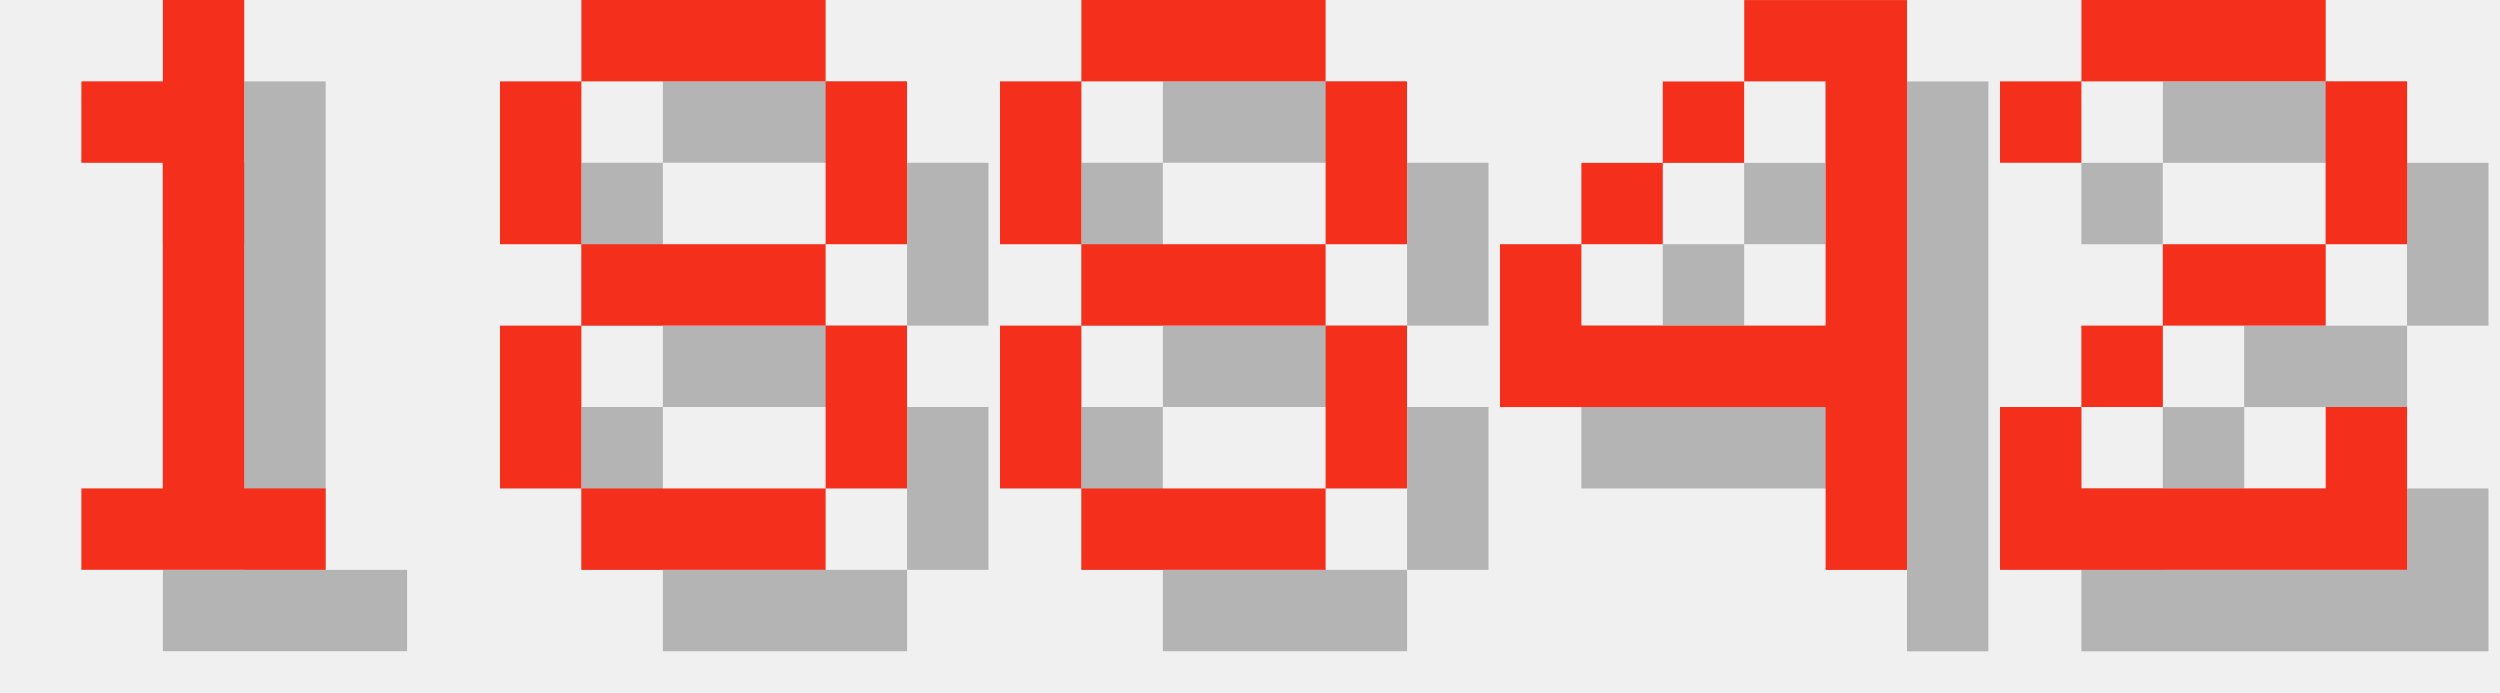
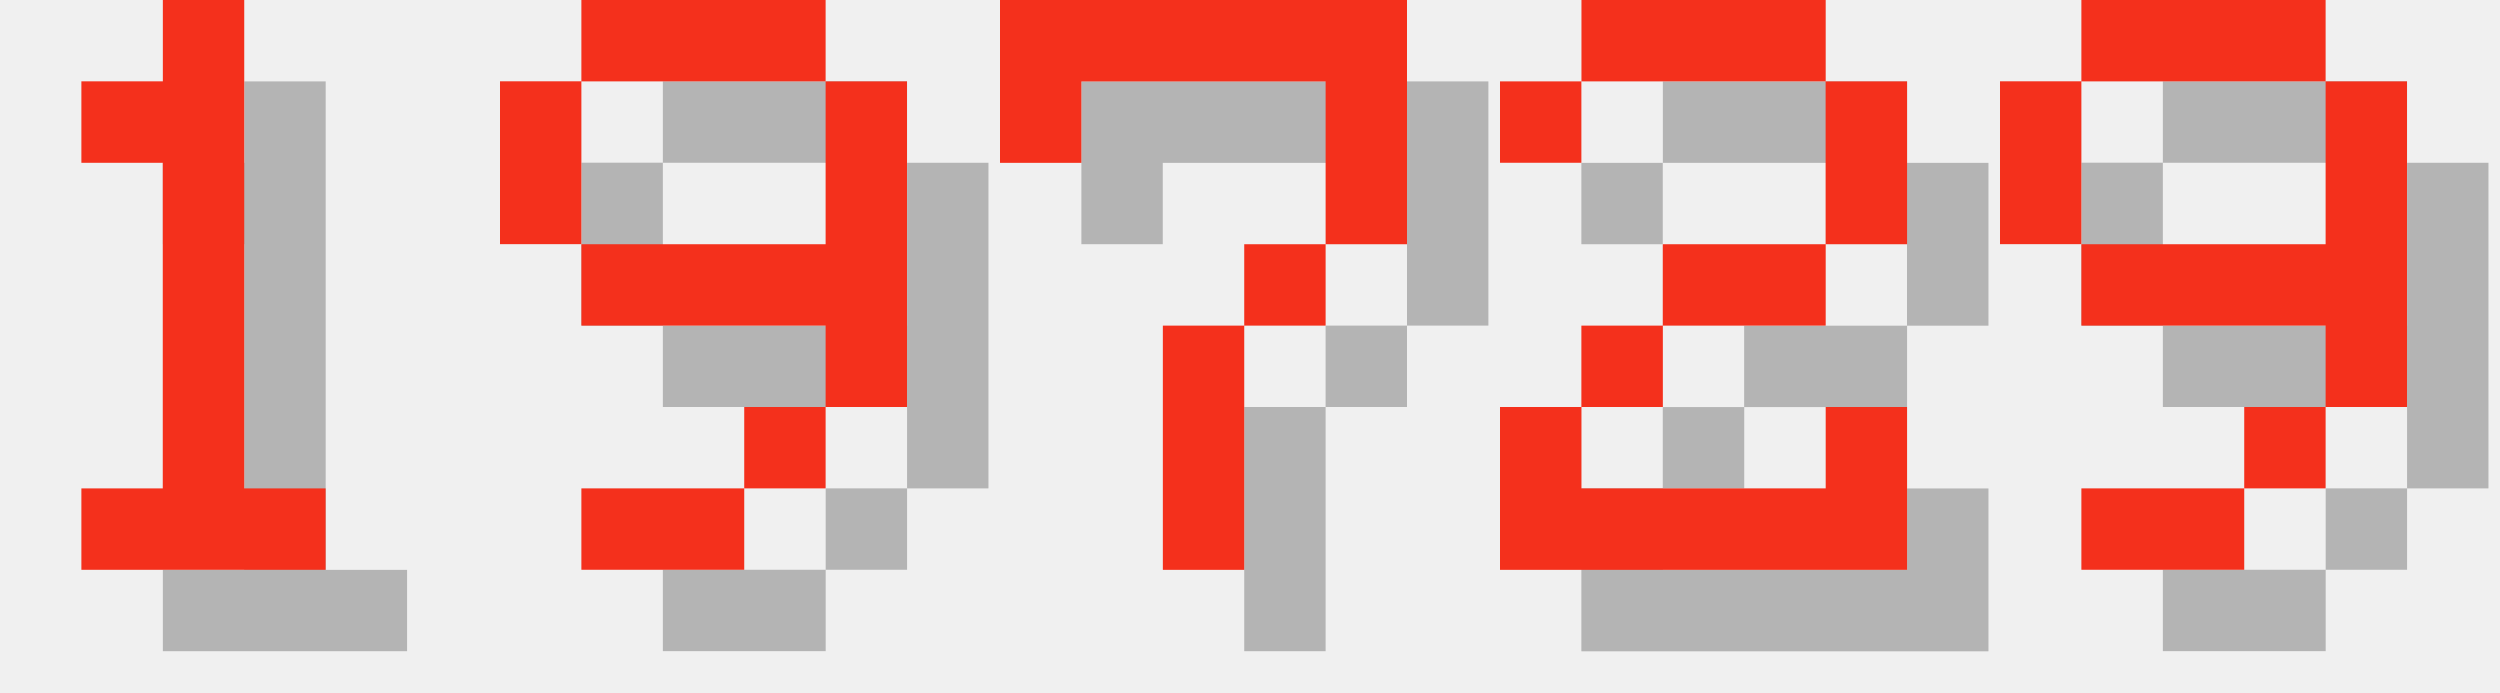
<svg xmlns="http://www.w3.org/2000/svg" version="1.1" width="130.0" height="36">
  <style>
        .text-foreground {
            fill: #F4301C;
        }
        .text-shadow {
            fill: #000000;
            fill-opacity: 0.25;
        }
    </style>
  <g class="digit" id="digit_1" transform="translate(0.0, 0), scale(4)">
    <path id="digit_1_shadow" class="text-shadow" d="m2.117 2.117v1.058h1.058v4.233h-1.058v1.058h3.175v-1.058h-1.058v-6.35h-1.058v1.058h-1.058z" fill-opacity=".5" style="paint-order:stroke fill markers" />
    <path id="digit_1_fg" class="text-foreground" d="m1.058 1.058v1.058h1.058v4.233h-1.058v1.058h3.175v-1.058h-1.058v-6.35h-1.058v1.058h-1.058z" fill="#fff" style="paint-order:stroke fill markers" />
  </g>
-   <g class="digit" id="digit_8" transform="translate(26.0, 0), scale(4)">
-     <path id="digit_8_shadow" class="text-shadow" d="m2.117 1.058v1.058h3.175v-1.058h-3.175zm3.175 1.058v2.117h1.058v-2.117h-1.058zm0 2.117h-3.175v1.058h3.175v-1.058zm0 1.058v2.117h1.058v-2.117h-1.058zm0 2.117h-3.175v1.058h3.175v-1.058zm-3.175 0v-2.117h-1.058v2.117h1.058zm0-3.175v-2.117h-1.058v2.117h1.058z" fill-opacity=".5" style="paint-order:stroke fill markers" />
-     <path id="digit_8_fg" class="text-foreground" d="m1.058 0v1.058h3.175v-1.058h-3.175zm3.175 1.058v2.117h1.058v-2.117h-1.058zm0 2.117h-3.175v1.058h3.175v-1.058zm0 1.058v2.117h1.058v-2.117h-1.058zm0 2.117h-3.175v1.058h3.175v-1.058zm-3.175 0v-2.117h-1.058v2.117h1.058zm0-3.175v-2.117h-1.058v2.117h1.058z" fill="#fff" style="paint-order:stroke fill markers" />
+   <g class="digit" id="digit_9" transform="translate(26.0, 0), scale(4)">
+     <path id="digit_9_shadow" class="text-shadow" d="m2.117 1.058v1.058h3.175v-1.058h-3.175zm3.175 1.058v2.117h-3.175v1.058h3.175v1.058h1.058v-4.233h-1.058zm0 4.233h-1.058v1.058h1.058v-1.058zm-1.058 1.058h-2.117v1.058h2.117v-1.058zm-2.117-3.175v-2.117h-1.058v2.117h1.058z" fill-opacity=".5" style="paint-order:stroke fill markers" />
+     <path id="digit_9_fg" class="text-foreground" d="m1.058 0v1.058h3.175v-1.058h-3.175zm3.175 1.058v2.117h-3.175v1.058h3.175v1.058h1.058v-4.233h-1.058zm0 4.233h-1.058v1.058h1.058v-1.058zm-1.058 1.058h-2.117v1.058h2.117v-1.058zm-2.117-3.175v-2.117h-1.058v2.117h1.058z" fill="#fff" style="paint-order:stroke fill markers" />
  </g>
-   <g class="digit" id="digit_8" transform="translate(52.0, 0), scale(4)">
-     <path id="digit_8_shadow" class="text-shadow" d="m2.117 1.058v1.058h3.175v-1.058h-3.175zm3.175 1.058v2.117h1.058v-2.117h-1.058zm0 2.117h-3.175v1.058h3.175v-1.058zm0 1.058v2.117h1.058v-2.117h-1.058zm0 2.117h-3.175v1.058h3.175v-1.058zm-3.175 0v-2.117h-1.058v2.117h1.058zm0-3.175v-2.117h-1.058v2.117h1.058z" fill-opacity=".5" style="paint-order:stroke fill markers" />
-     <path id="digit_8_fg" class="text-foreground" d="m1.058 0v1.058h3.175v-1.058h-3.175zm3.175 1.058v2.117h1.058v-2.117h-1.058zm0 2.117h-3.175v1.058h3.175v-1.058zm0 1.058v2.117h1.058v-2.117h-1.058zm0 2.117h-3.175v1.058h3.175v-1.058zm-3.175 0v-2.117h-1.058v2.117h1.058zm0-3.175v-2.117h-1.058v2.117h1.058z" fill="#fff" style="paint-order:stroke fill markers" />
+   <g class="digit" id="digit_7" transform="translate(52.0, 0), scale(4)">
+     <path id="digit_7_shadow" class="text-shadow" d="m1.058 1.058 2e-6 2.117h1.058v-1.058h3.175v1.058l2e-7 1.058h-1.058v1.058h-1.058l4e-7 3.175 1.058 1e-7v-3.175h1.058v-1.058h1.058l5e-7 -1.058v-2.117z" fill-opacity=".5" style="paint-order:stroke fill markers" />
+     <path id="digit_7_fg" class="text-foreground" d="m0 0 2e-6 2.117h1.058v-1.058h3.175v1.058l2e-7 1.058h-1.058v1.058h-1.058l4e-7 3.175 1.058 1e-7v-3.175h1.058v-1.058h1.058l5e-7 -1.058v-2.117z" fill="#fff" style="paint-order:stroke fill markers" />
  </g>
-   <g class="digit" id="digit_4" transform="translate(78.0, 0), scale(4)">
-     <path id="digit_4_shadow" class="text-shadow" d="m4.233 1.058v1.058h1.058v3.175h-3.175v-1.058h-1.058v2.117h4.233v2.117h1.058v-7.408h-2.117zm-2.117 3.175h1.058v-1.058h-1.058v1.058zm1.058-1.058h1.058v-1.058h-1.058v1.058z" fill-opacity=".5" style="paint-order:stroke fill markers" />
-     <path id="digit_4_fg" class="text-foreground" d="m3.175 0v1.058h1.058v3.175h-3.175v-1.058h-1.058v2.117h4.233v2.117h1.058v-7.408h-2.117zm-2.117 3.175h1.058v-1.058h-1.058v1.058zm1.058-1.058h1.058v-1.058h-1.058v1.058z" fill="#fff" style="paint-order:stroke fill markers" />
-   </g>
-   <g class="digit" id="digit_2" transform="translate(104.0, 0), scale(4)">
+   <g class="digit" id="digit_2" transform="translate(78.0, 0), scale(4)">
    <path id="digit_2_shadow" class="text-shadow" d="m1.058 2.117v1.058h1.058v-1.058h3.175v2.117h-2.117v1.058h-1.058v1.058h-1.058v2.117h5.292v-2.117h-1.058v1.058h-3.175v-1.058h1.058v-1.058h2.117v-1.058h1.058v-2.117h-1.058v-1.058h-3.175v1.058h-1.058z" fill-opacity=".5" style="paint-order:stroke fill markers" />
    <path id="digit_2_fg" class="text-foreground" d="m0 1.058v1.058h1.058v-1.058h3.175v2.117h-2.117v1.058h-1.058v1.058h-1.058v2.117h5.292v-2.117h-1.058v1.058h-3.175v-1.058h1.058v-1.058h2.117v-1.058h1.058v-2.117h-1.058v-1.058h-3.175v1.058h-1.058z" fill="#fff" style="paint-order:stroke fill markers" />
  </g>
+   <g class="digit" id="digit_9" transform="translate(104.0, 0), scale(4)">
+     <path id="digit_9_shadow" class="text-shadow" d="m2.117 1.058v1.058h3.175v-1.058h-3.175zm3.175 1.058v2.117h-3.175v1.058h3.175v1.058h1.058v-4.233h-1.058zm0 4.233h-1.058v1.058h1.058v-1.058zm-1.058 1.058h-2.117v1.058h2.117v-1.058zm-2.117-3.175v-2.117h-1.058v2.117h1.058z" fill-opacity=".5" style="paint-order:stroke fill markers" />
+     <path id="digit_9_fg" class="text-foreground" d="m1.058 0v1.058h3.175v-1.058h-3.175zm3.175 1.058v2.117h-3.175v1.058h3.175v1.058h1.058v-4.233h-1.058zm0 4.233h-1.058v1.058h1.058v-1.058zm-1.058 1.058h-2.117v1.058h2.117v-1.058zm-2.117-3.175v-2.117h-1.058v2.117h1.058z" fill="#fff" style="paint-order:stroke fill markers" />
+   </g>
</svg>
